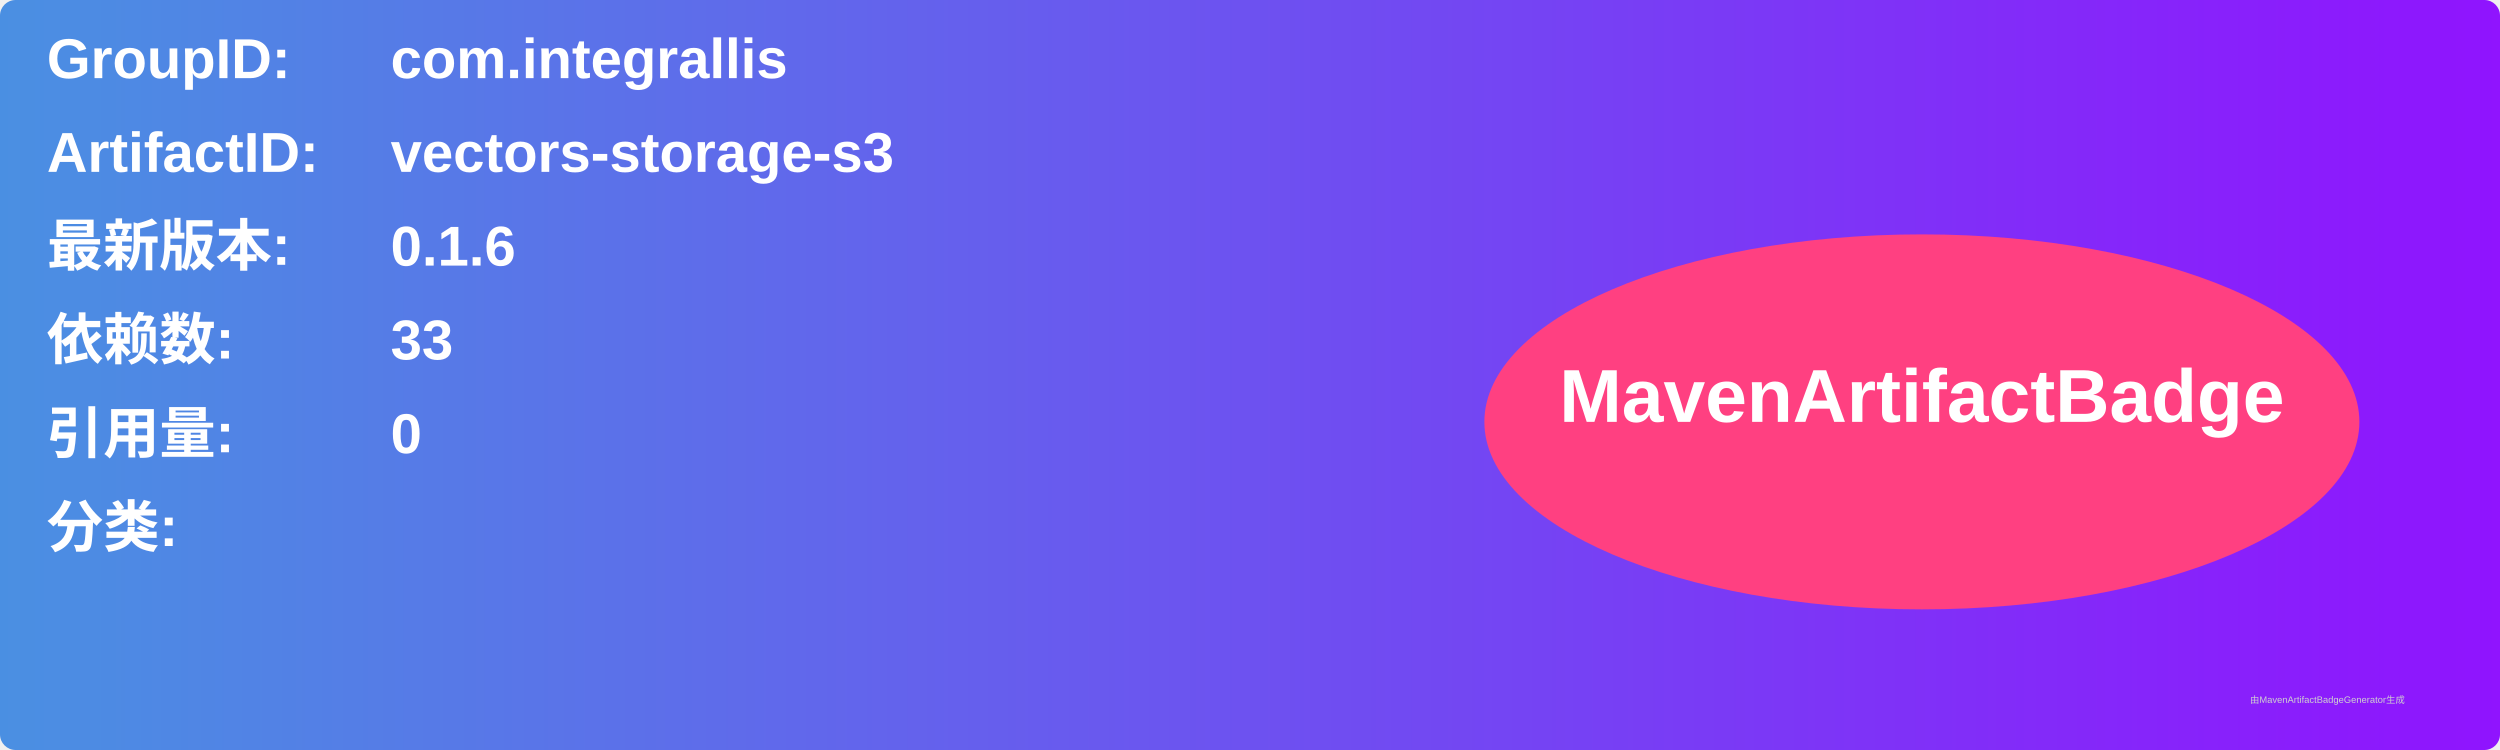
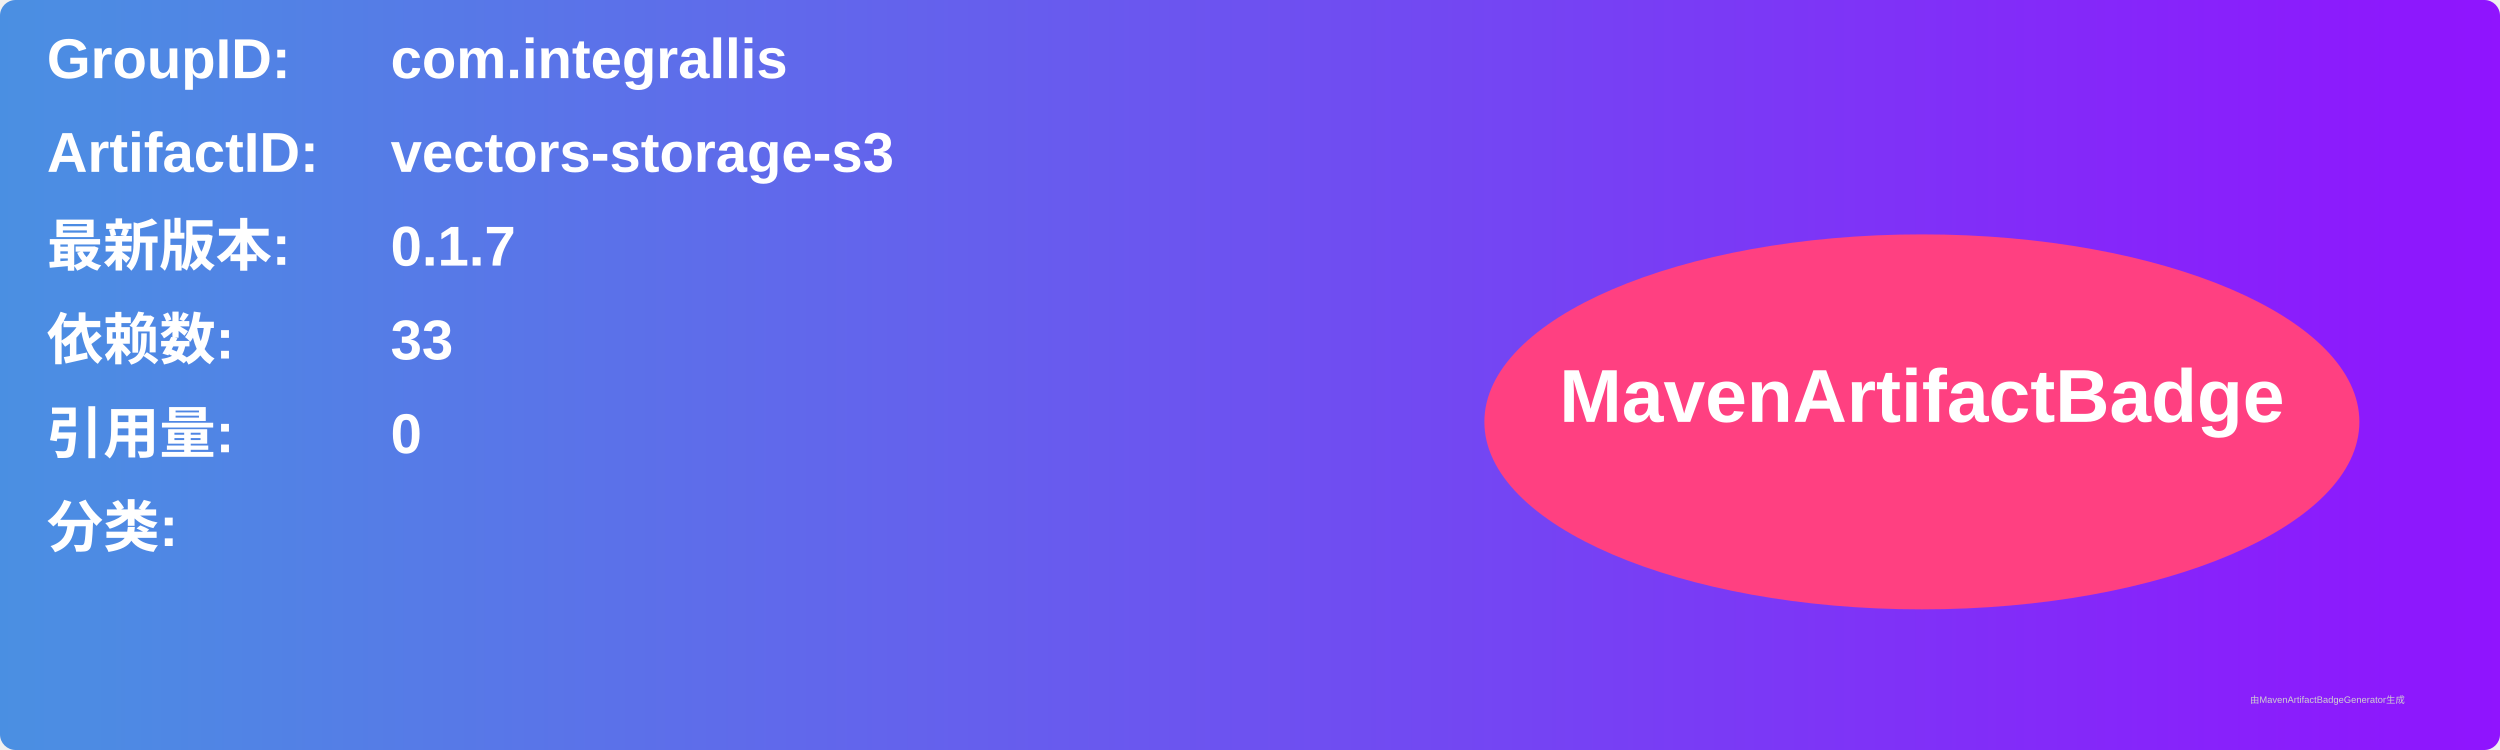
<svg xmlns="http://www.w3.org/2000/svg" width="800" height="240" viewBox="0 0 800 240">
  <linearGradient id="grad" x1="0%" y1="0%" x2="100%" y2="0%">
    <stop offset="0%" stop-color="#4a90e2" />
    <stop offset="100%" stop-color="#9013fe" />
  </linearGradient>
  <rect width="100%" height="100%" rx="5" ry="5" fill="url(#grad)" />
  <g transform="translate(15, 15)">
    <text x="0" y="10" font-family="Arial" font-size="18" fill="white" font-weight="bold" width="260">GroupID:</text>
    <text x="110" y="10" font-family="Arial" font-size="18" fill="white" font-weight="bold" width="460">com.integrallis</text>
    <text x="0" y="40" font-family="Arial" font-size="18" fill="white" font-weight="bold" width="260">ArtifactID:</text>
    <text x="110" y="40" font-family="Arial" font-size="18" fill="white" font-weight="bold" width="460">vectors-storage-s3</text>
    <text x="0" y="70" font-family="Arial" font-size="18" fill="white" font-weight="bold">最新版本:</text>
    <text x="110" y="70" font-family="Arial" font-size="18" fill="white" font-weight="bold">
-       <tspan font-weight="bold">0.1.6</tspan>
+       <tspan font-weight="bold">0.1.7</tspan>
    </text>
    <text x="0" y="100" font-family="Arial" font-size="18" fill="white" font-weight="bold">依赖数: </text>
    <text x="110" y="100" font-family="Arial" font-size="18" fill="white">
      <tspan font-weight="bold">33</tspan>
    </text>
    <text x="0" y="130" font-family="Arial" font-size="18" fill="white" font-weight="bold">引用量: </text>
    <text x="110" y="130" font-family="Arial" font-size="18" fill="white">
      <tspan font-weight="bold">0</tspan>
    </text>
    <text x="0" y="160" font-family="Arial" font-size="18" fill="white" font-weight="bold">分类:</text>
    <text x="10" y="190" font-family="Arial" font-size="10" fill="white">
      <tspan font-weight="bold" />
    </text>
    <ellipse cx="600" cy="120" rx="140" ry="60" fill="#ff4081" />
    <text x="600" y="120" text-anchor="middle" font-family="Arial" font-size="24" fill="white" font-weight="bold">MavenArtifactBadge</text>
  </g>
  <text x="720" y="225" font-family="Arial" font-size="3" fill="#d0d0d0">由MavenArtifactBadgeGenerator生成</text>
</svg>
